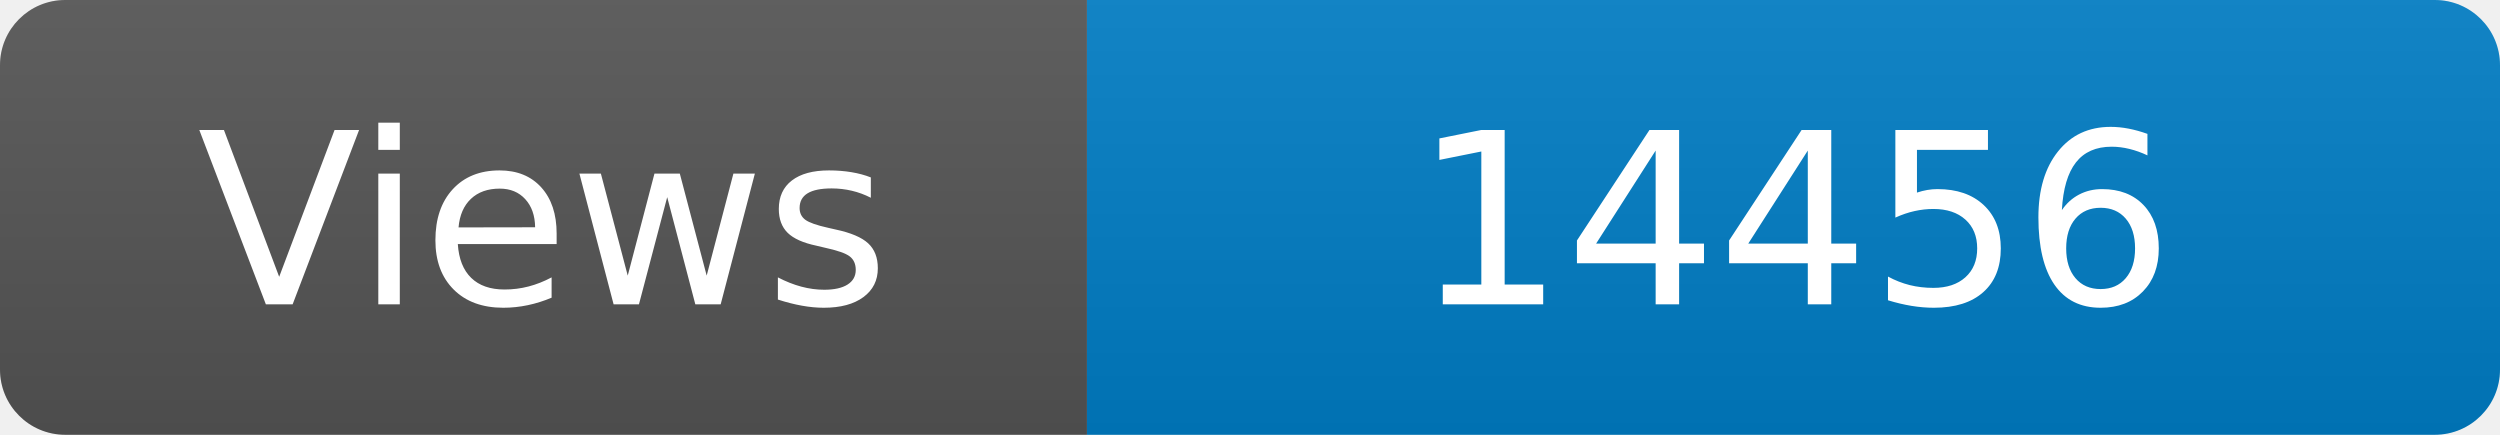
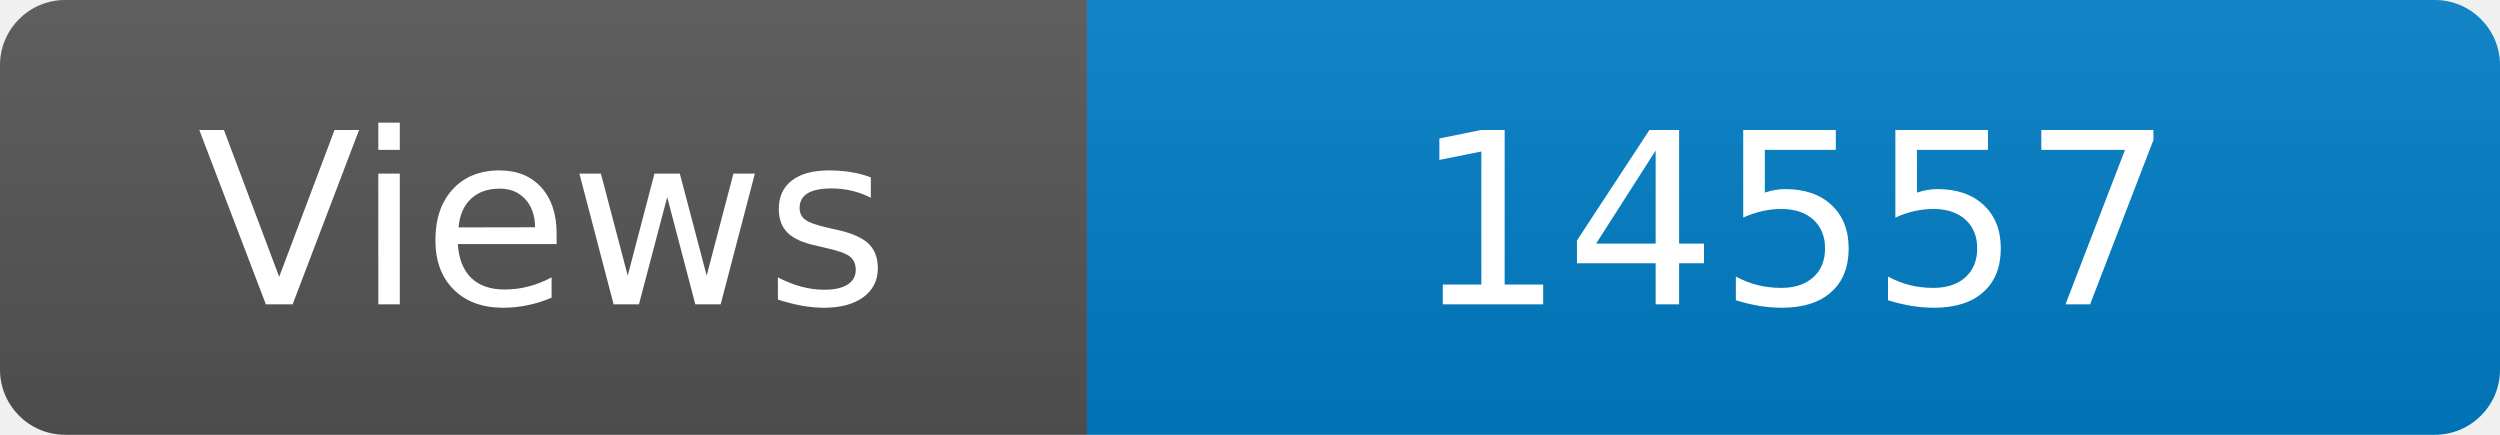
<svg xmlns="http://www.w3.org/2000/svg" width="115" height="20" role="img" aria-label="Maintained?: yes">
  <linearGradient id="s" x2="0" y2="100%">
    <stop offset="0" stop-color="#bbb" stop-opacity=".1" />
    <stop offset="1" stop-opacity=".1" />
  </linearGradient>
  <clipPath id="r">
    <rect width="115" height="20" rx="3" fill="#fff" />
  </clipPath>
  <g clip-path="url(#r)">
    <rect width="50" height="20" fill="#555" />
    <rect x="50" width="160" height="20" fill="#007ec6" />
    <rect width="115" height="20" fill="url(#s)" />
  </g>
  <g fill="#fff" text-anchor="middle" font-family="Verdana,Geneva,DejaVu Sans,sans-serif" font-size="110">
    <text x="250" y="140" transform="scale(.1)" fill="#fff">Views</text>
-     <text x="825" y="140" transform="scale(.1)" fill="#fff">14456</text>
+     <text x="825" y="140" transform="scale(.1)" fill="#fff">14557</text>
  </g>
</svg>
